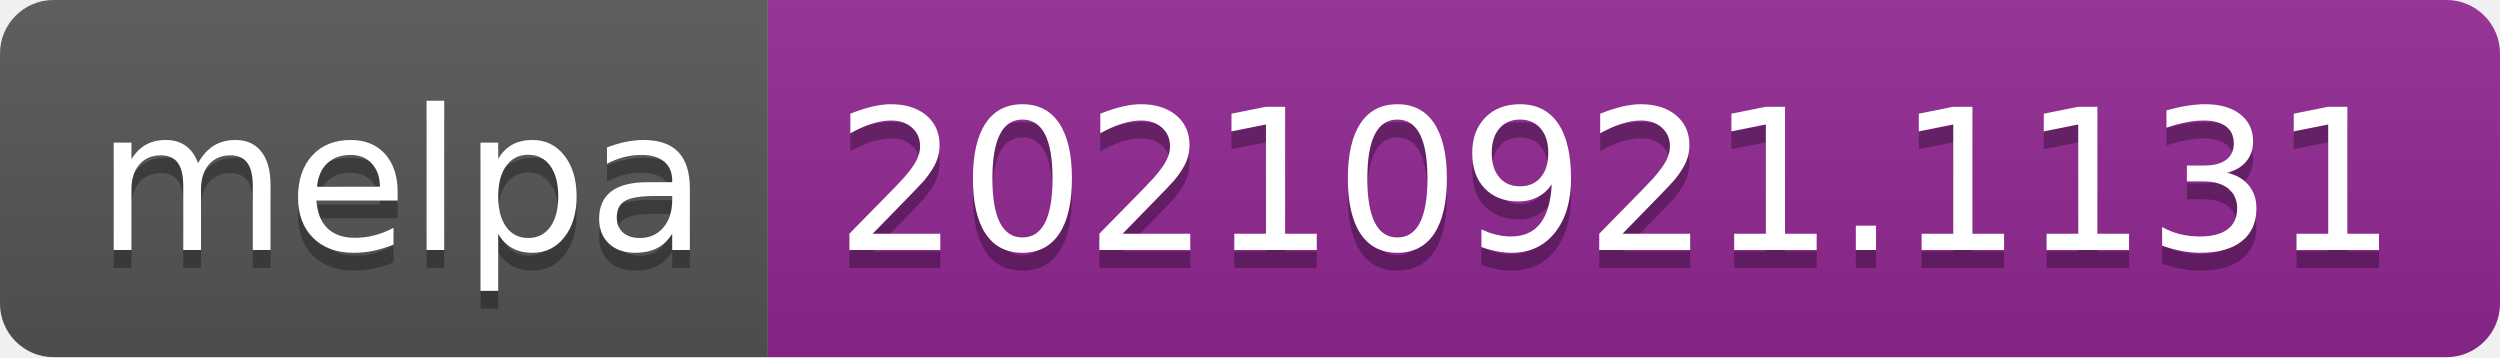
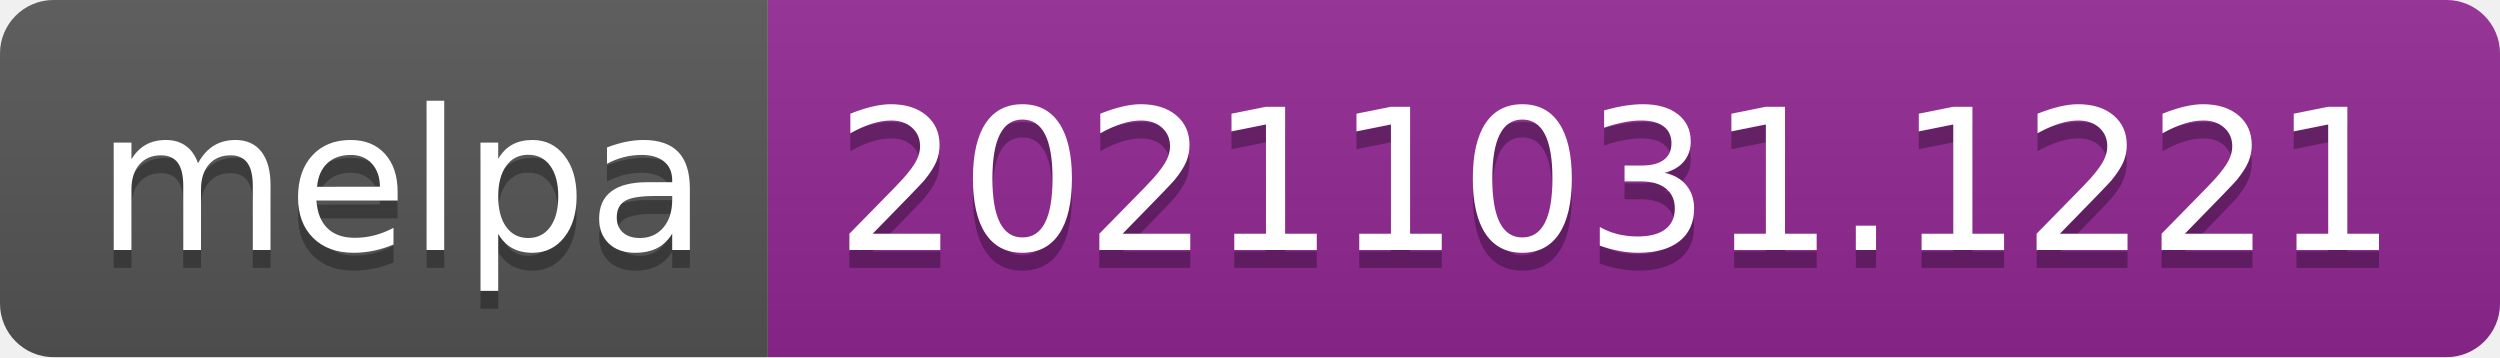
- <svg xmlns="http://www.w3.org/2000/svg" width="140" height="20" role="img" aria-label="melpa: 20210921.1131">
+ <svg xmlns="http://www.w3.org/2000/svg" width="140" height="20" role="img" aria-label="melpa: 20211031.1221">
  <linearGradient id="s" x2="0" y2="100%">
    <stop offset="0" stop-color="#bbb" stop-opacity=".1" />
    <stop offset="1" stop-opacity=".1" />
  </linearGradient>
  <clipPath id="r">
    <rect width="140" height="20" rx="3" fill="#fff" />
  </clipPath>
  <g clip-path="url(#r)">
    <rect width="43" height="20" fill="#555" />
    <rect x="43" width="97" height="20" fill="#922793" />
    <rect width="140" height="20" fill="url(#s)" />
  </g>
  <g fill="#fff" text-anchor="middle" font-family="Verdana,Geneva,DejaVu Sans,sans-serif" text-rendering="geometricPrecision" font-size="110">
    <text aria-hidden="true" x="225" y="150" fill="#010101" fill-opacity=".3" transform="scale(.1)" textLength="330">melpa</text>
    <text x="225" y="140" transform="scale(.1)" fill="#fff" textLength="330">melpa</text>
-     <text aria-hidden="true" x="905" y="150" fill="#010101" fill-opacity=".3" transform="scale(.1)" textLength="870">20210921.1131</text>
-     <text x="905" y="140" transform="scale(.1)" fill="#fff" textLength="870">20210921.1131</text>
+     <text aria-hidden="true" x="905" y="150" fill="#010101" fill-opacity=".3" transform="scale(.1)" textLength="870">20211031.1221</text>
+     <text x="905" y="140" transform="scale(.1)" fill="#fff" textLength="870">20211031.1221</text>
  </g>
</svg>
